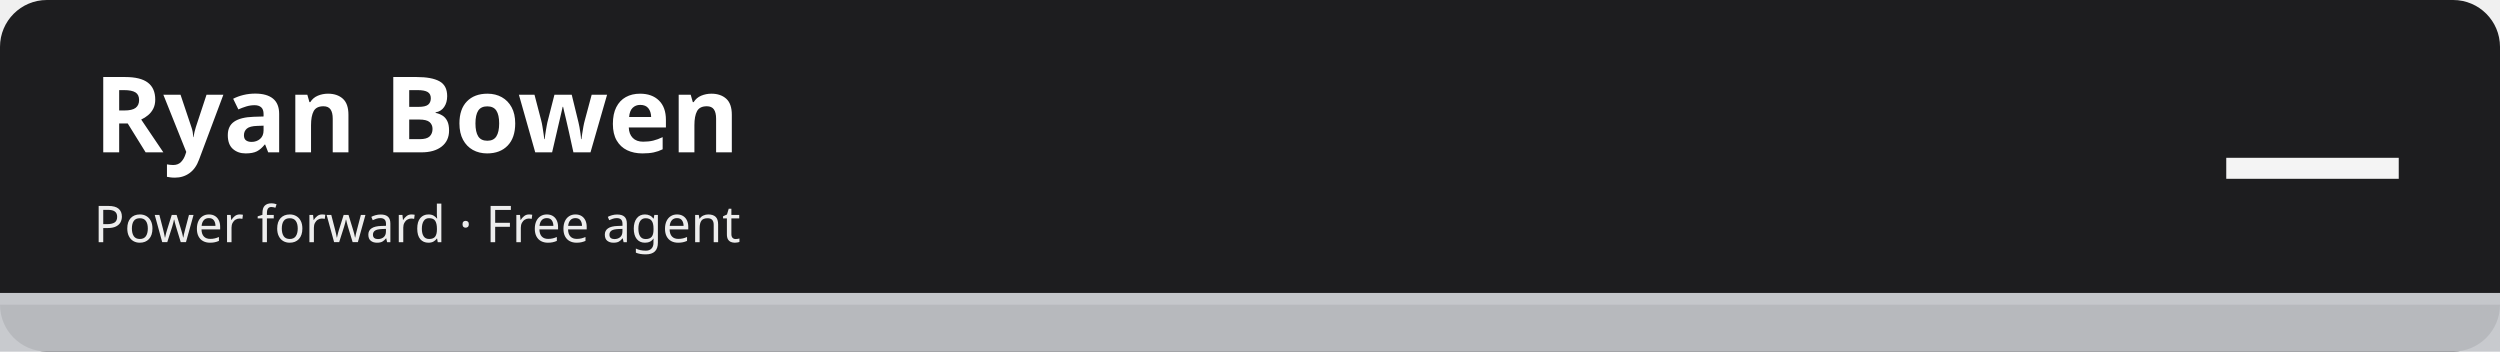
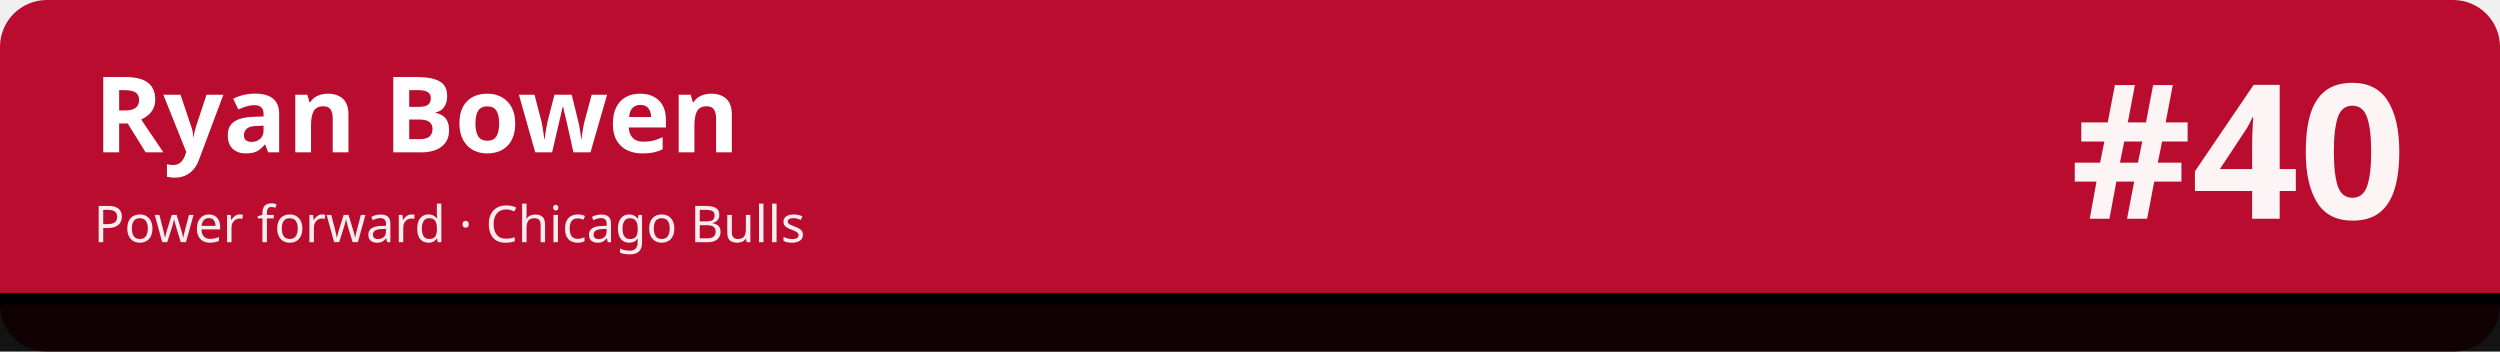
<svg xmlns="http://www.w3.org/2000/svg" width="1280" height="180" viewBox="0 0 1280 180" role="img" aria-labelledby="t d">
-   <rect width="1280" height="180" rx="24" fill="#1d1d1f" />
-   <rect x="0" y="150" width="1280" height="30" fill="#c5c7cb" fill-opacity=".92" />
-   <rect x="0" y="150" width="1280" height="6" fill="#c5c7cb" />
+   <rect width="1280" height="180" rx="24" fill="#ba0c2f" />
+   <rect x="0" y="150" width="1280" height="30" fill="#010101" fill-opacity=".92" />
+   <rect x="0" y="150" width="1280" height="6" fill="#010101" />
  <text x="48" y="78" font-family="sans-serif" font-size="54" font-weight="700" fill="#ffffff">Ryan Bowen</text>
-   <text x="48" y="124" font-family="sans-serif" font-size="26" fill="#ffffff" fill-opacity=".92">Power forward · Free agent</text>
-   <text x="1232" y="112" font-family="sans-serif" font-size="96" font-weight="800" fill="#ffffff" fill-opacity=".95" text-anchor="end">—</text>
+   <text x="48" y="124" font-family="sans-serif" font-size="26" fill="#ffffff" fill-opacity=".92">Power forward · Chicago Bulls</text>
+   <text x="1232" y="112" font-family="sans-serif" font-size="96" font-weight="800" fill="#ffffff" fill-opacity=".95" text-anchor="end">#40</text>
</svg>
